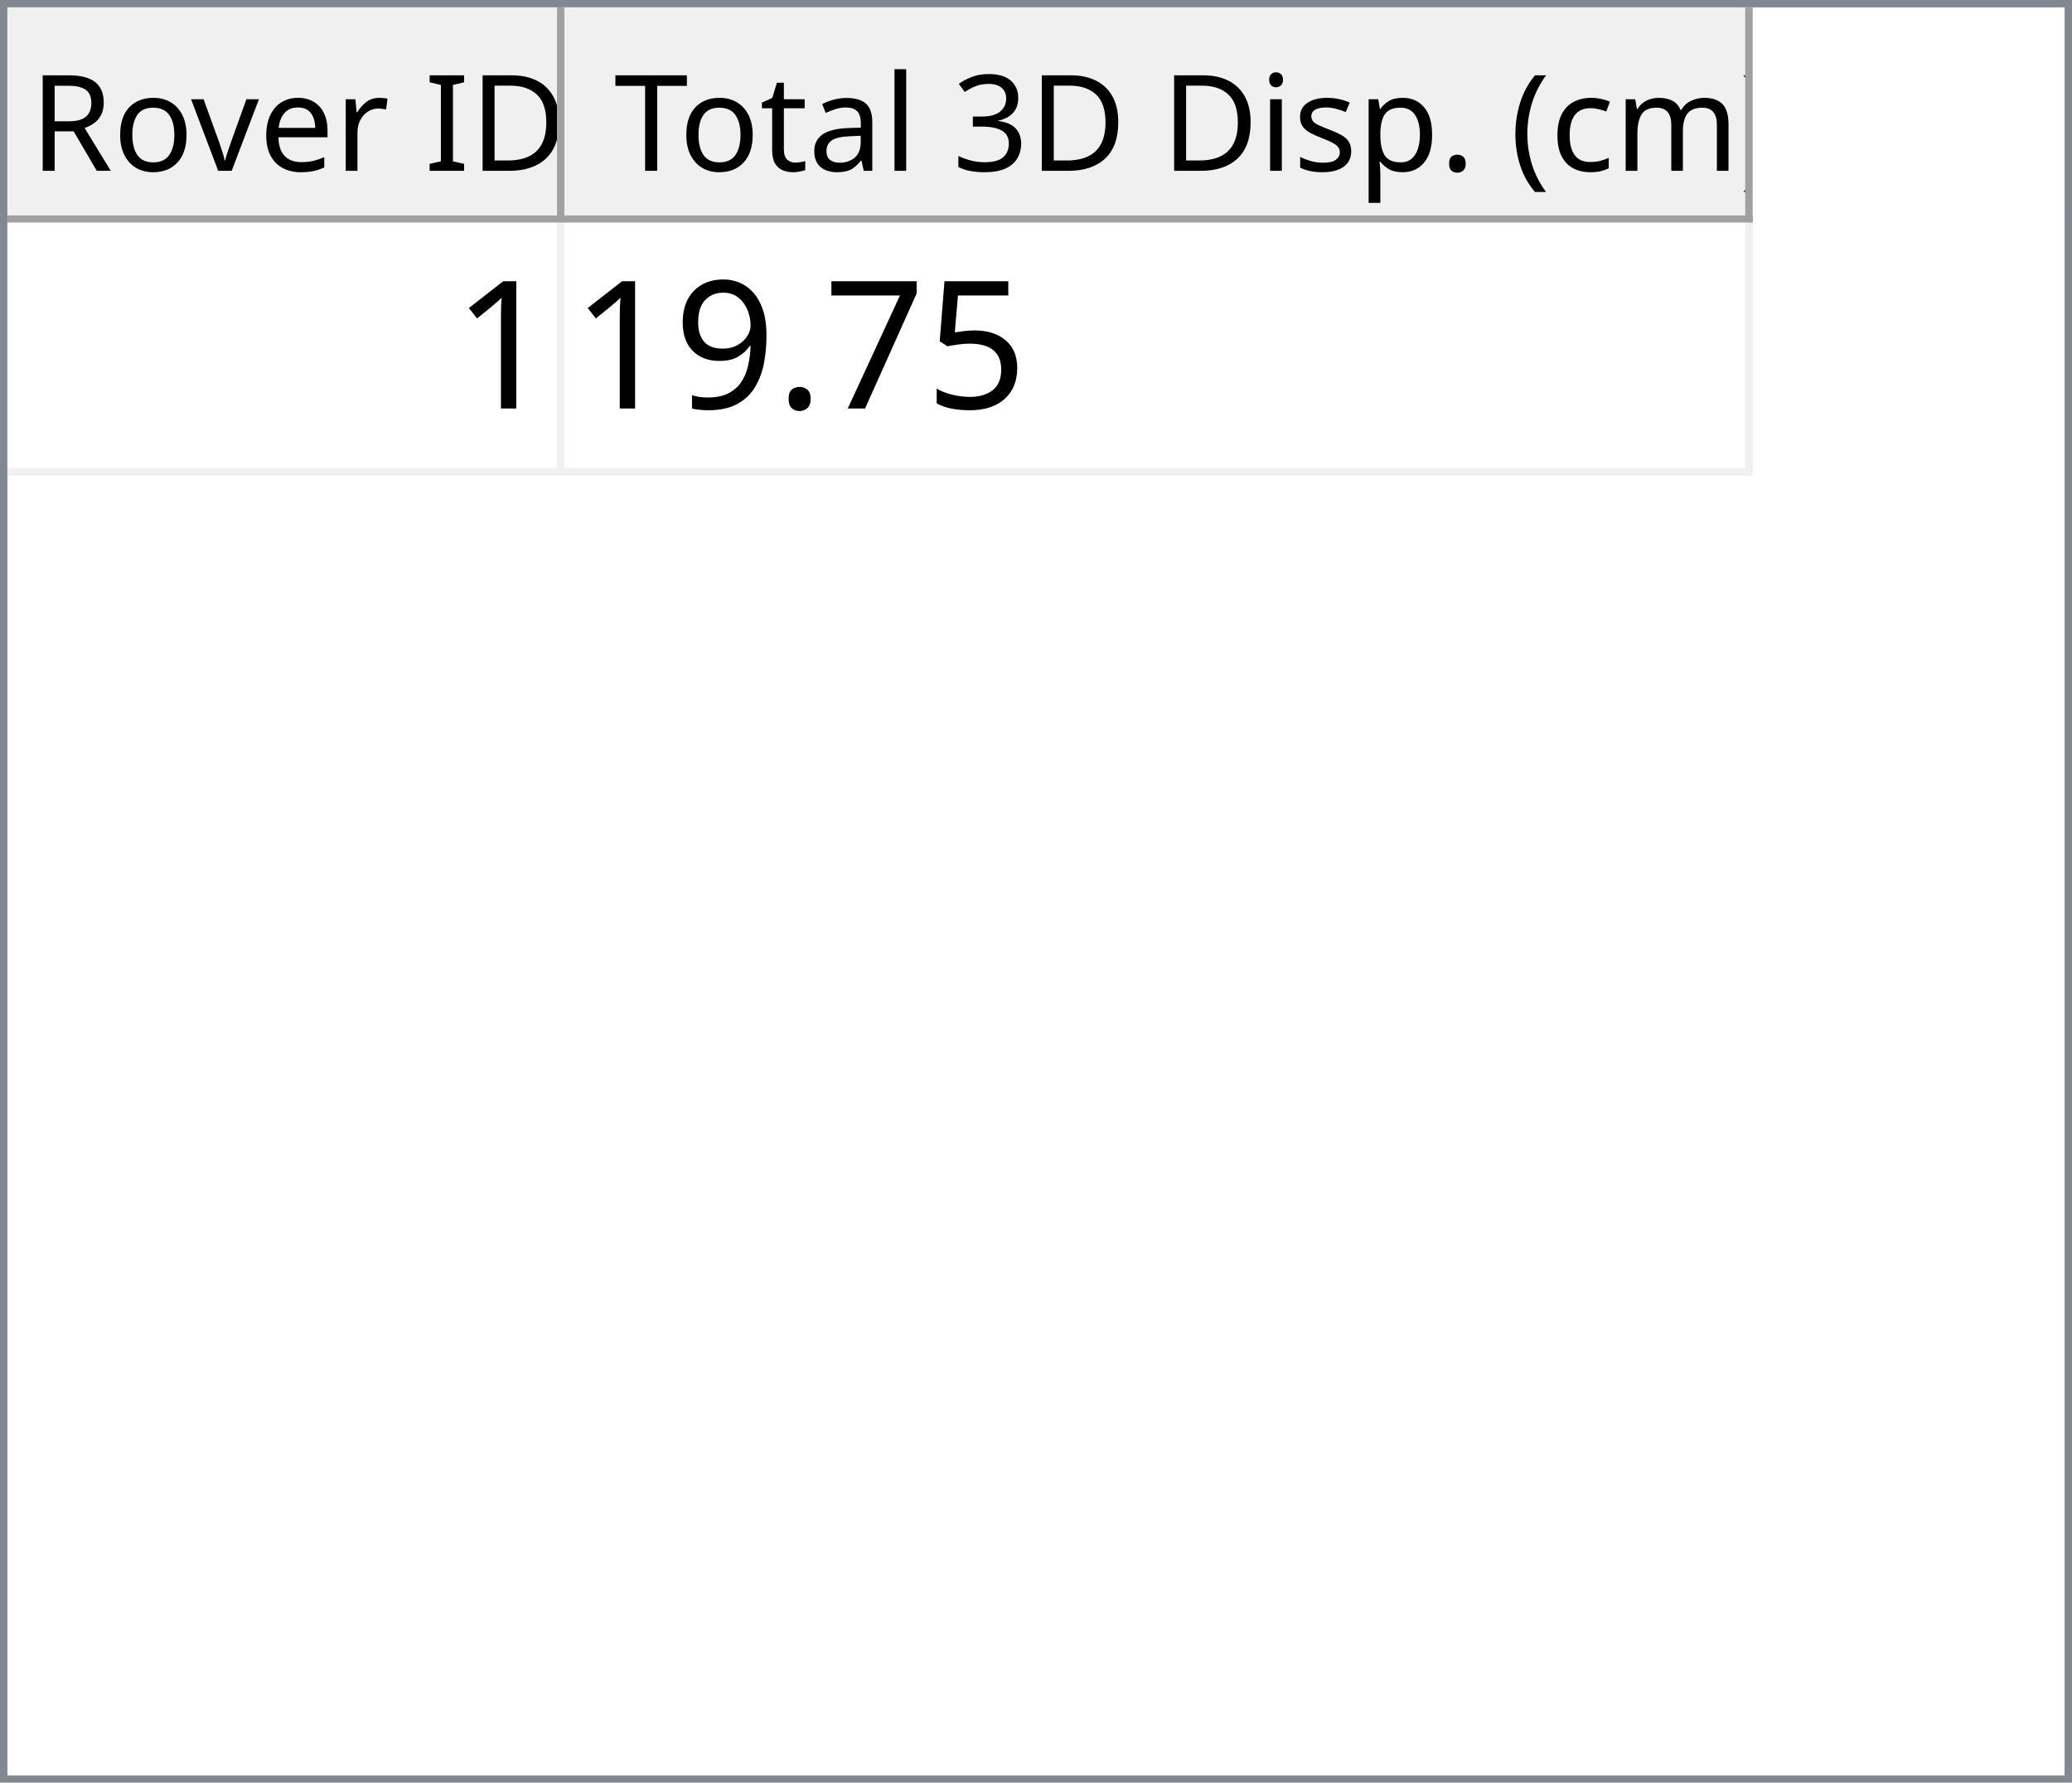
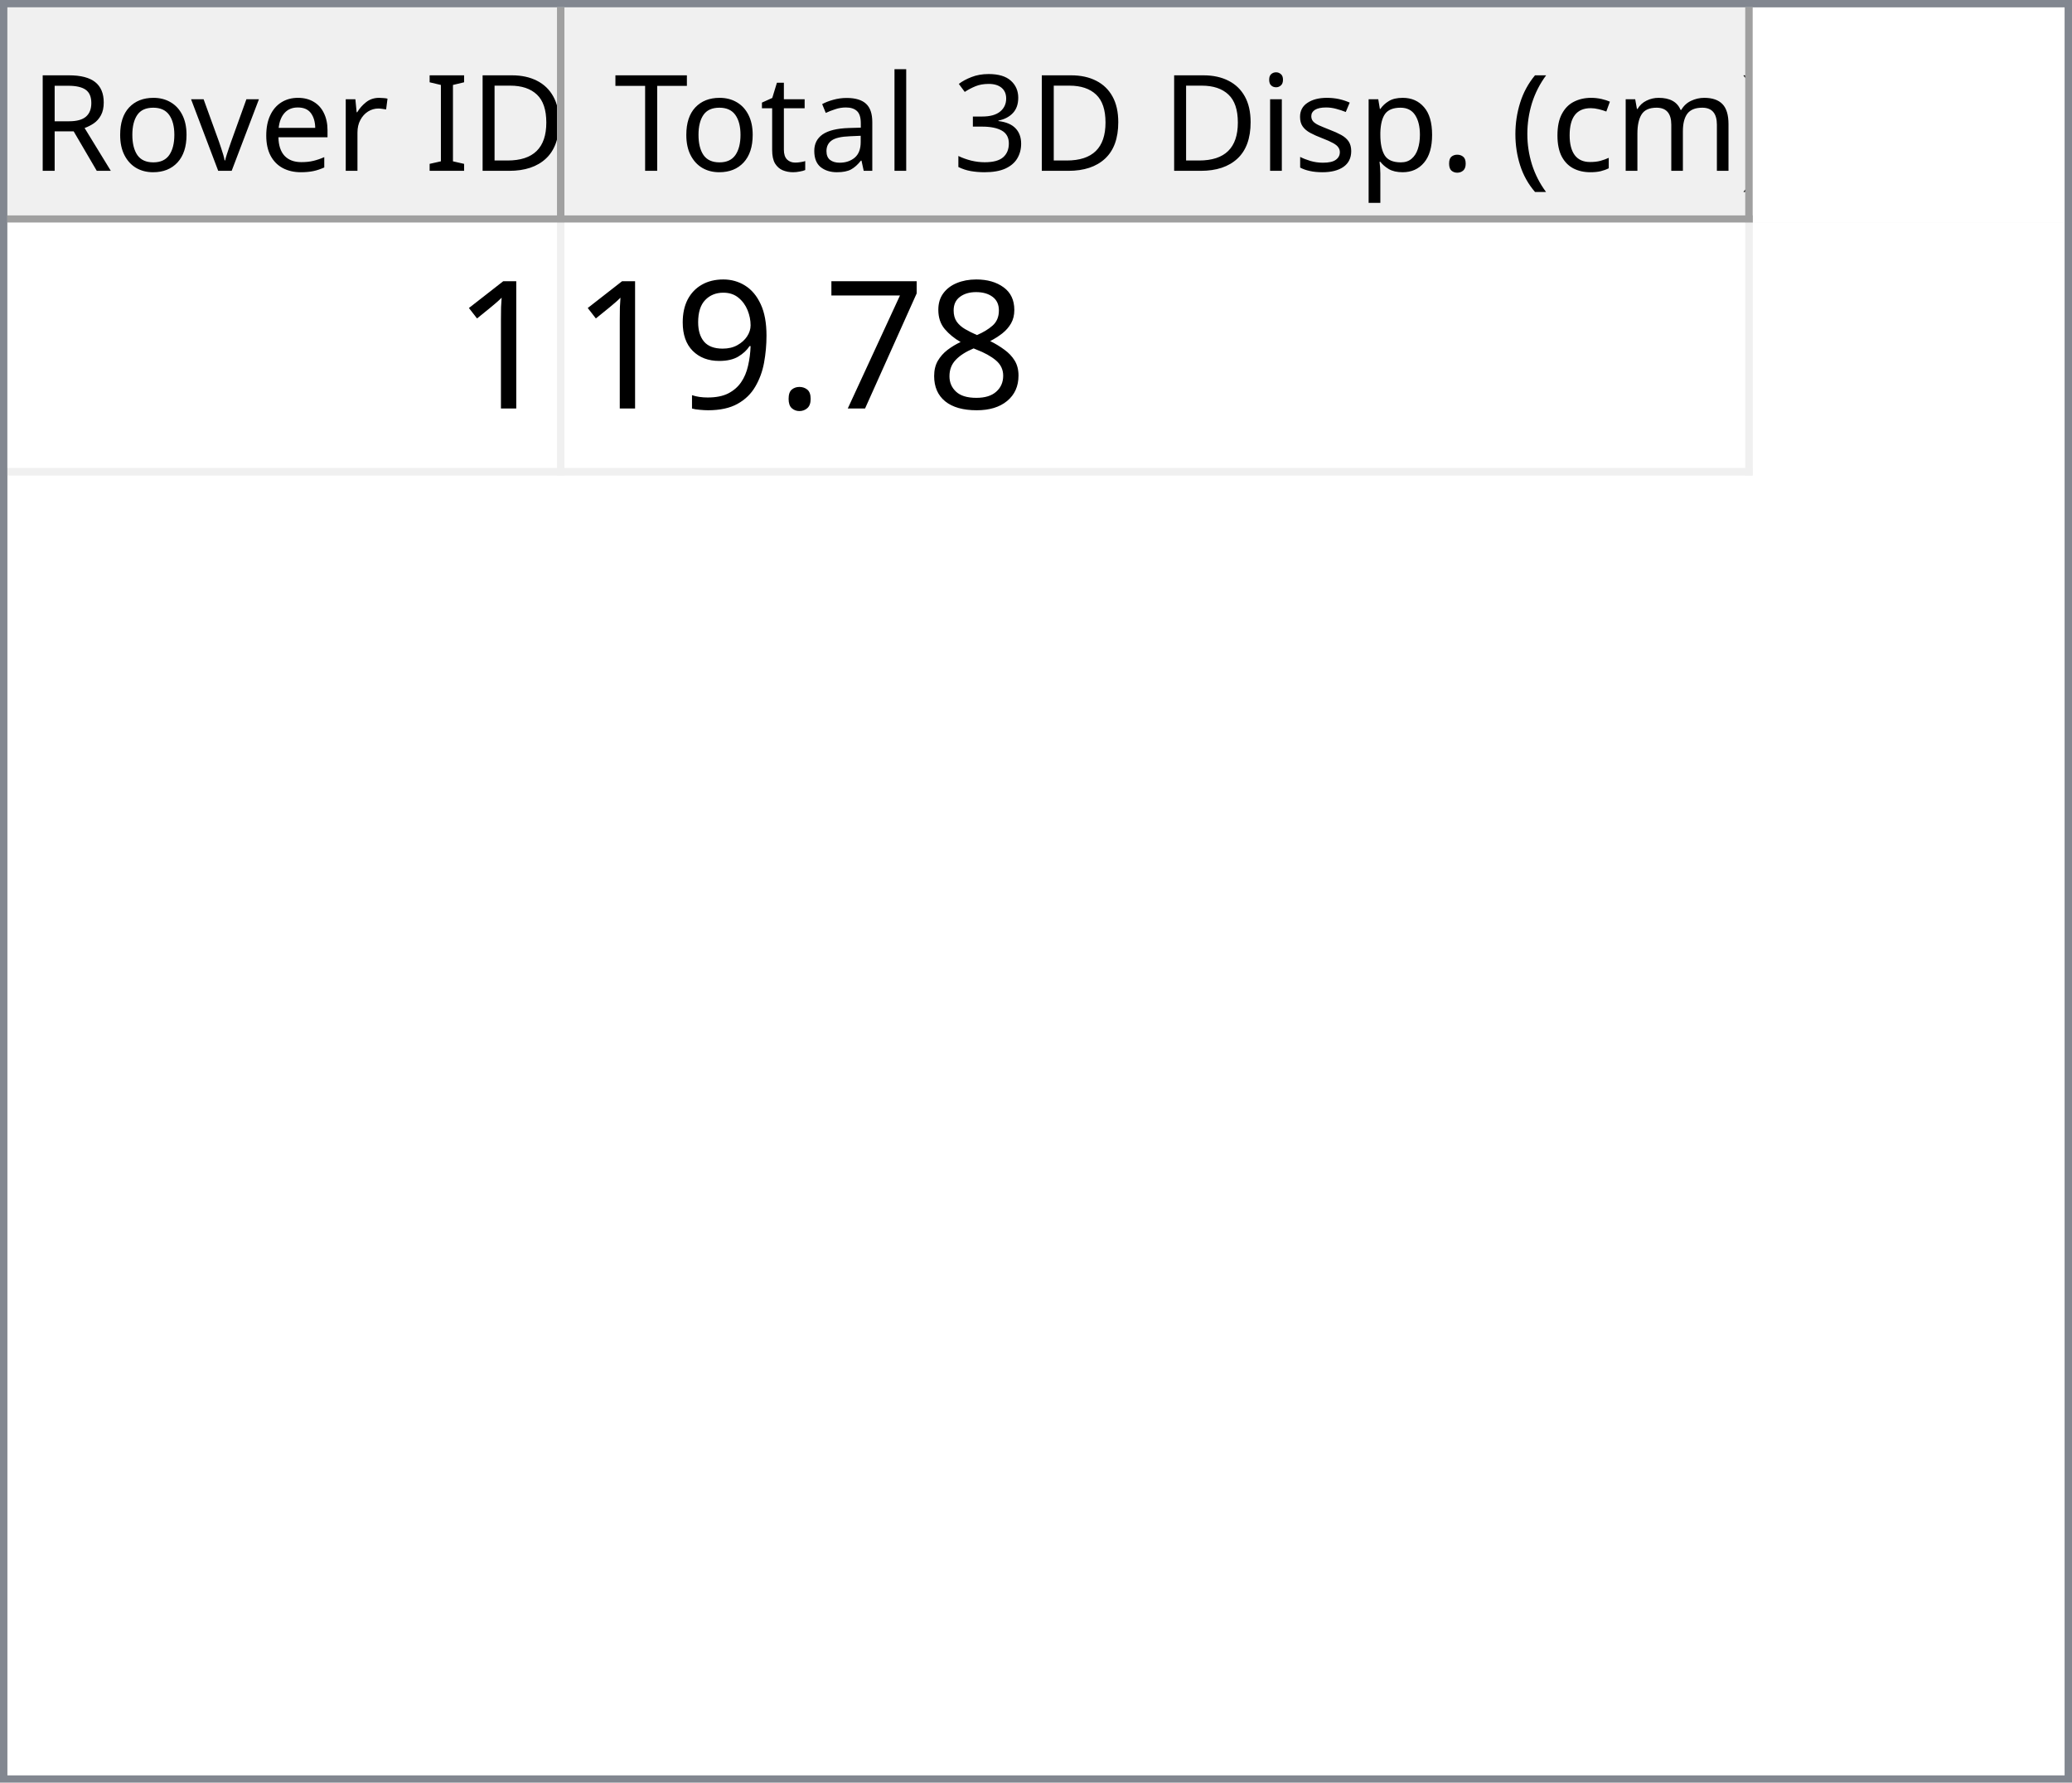
<svg xmlns="http://www.w3.org/2000/svg" style="fill-opacity:1; color-rendering:auto; color-interpolation:auto; text-rendering:auto; stroke:black; stroke-linecap:square; stroke-miterlimit:10; shape-rendering:auto; stroke-opacity:1; fill:black; stroke-dasharray:none; font-weight:normal; stroke-width:1; font-family:'Dialog'; font-style:normal; stroke-linejoin:miter; font-size:12px; stroke-dashoffset:0; image-rendering:auto;" width="279" height="240">
  <defs id="genericDefs" />
  <g>
    <defs id="defs1">
      <clipPath clipPathUnits="userSpaceOnUse" id="clipPath1">
        <path d="M0 0 L279 0 L279 240 L0 240 L0 0 Z" />
      </clipPath>
      <clipPath clipPathUnits="userSpaceOnUse" id="clipPath2">
        <path d="M0 0 L0 240 L279 240 L279 0 Z" />
      </clipPath>
      <clipPath clipPathUnits="userSpaceOnUse" id="clipPath3">
        <path d="M0 0 L0 29 L277 29 L277 0 Z" />
      </clipPath>
      <clipPath clipPathUnits="userSpaceOnUse" id="clipPath4">
        <path d="M0 0 L0 29 L75 29 L75 0 Z" />
      </clipPath>
      <clipPath clipPathUnits="userSpaceOnUse" id="clipPath5">
        <path d="M1 1 L1 28 L74 28 L74 1 Z" />
      </clipPath>
      <clipPath clipPathUnits="userSpaceOnUse" id="clipPath6">
        <path d="M0 0 L0 27 L73 27 L73 0 Z" />
      </clipPath>
      <clipPath clipPathUnits="userSpaceOnUse" id="clipPath7">
        <path d="M-0.5 -0.5 L-0.5 28.5 L74.5 28.5 L74.5 -0.5 Z" />
      </clipPath>
      <clipPath clipPathUnits="userSpaceOnUse" id="clipPath8">
        <path d="M0 0 L0 29 L160 29 L160 0 Z" />
      </clipPath>
      <clipPath clipPathUnits="userSpaceOnUse" id="clipPath9">
        <path d="M1 1 L1 28 L159 28 L159 1 Z" />
      </clipPath>
      <clipPath clipPathUnits="userSpaceOnUse" id="clipPath10">
        <path d="M0 0 L0 27 L158 27 L158 0 Z" />
      </clipPath>
      <clipPath clipPathUnits="userSpaceOnUse" id="clipPath11">
        <path d="M-0.5 -0.5 L-0.5 28.5 L159.5 28.5 L159.5 -0.5 Z" />
      </clipPath>
      <clipPath clipPathUnits="userSpaceOnUse" id="clipPath12">
        <path d="M0 0 L0 209 L277 209 L277 0 Z" />
      </clipPath>
      <clipPath clipPathUnits="userSpaceOnUse" id="clipPath13">
        <path d="M0 0 L0 34 L235 34 L235 0 Z" />
      </clipPath>
      <clipPath clipPathUnits="userSpaceOnUse" id="clipPath14">
        <path d="M-0.5 -0.5 L-0.5 33.5 L234.5 33.5 L234.5 -0.5 Z" />
      </clipPath>
      <clipPath clipPathUnits="userSpaceOnUse" id="clipPath15">
        <path d="M0 0 L0 33 L74 33 L74 0 Z" />
      </clipPath>
      <clipPath clipPathUnits="userSpaceOnUse" id="clipPath16">
        <path d="M0 0 L0 33 L159 33 L159 0 Z" />
      </clipPath>
      <font horiz-adv-x="64.551" id="font1">
        <font-face ascent="107.91" descent="25.098" units-per-em="100" style="font-style:normal; font-family:Segoe UI; font-weight:normal;" />
        <missing-glyph horiz-adv-x="64.551" d="M8.109 0 L8.109 68.266 L56.453 68.266 L56.453 0 L8.109 0 ZM15.328 7.234 L49.219 7.234 L49.219 61.031 L15.328 61.031 L15.328 7.234 Z" />
        <glyph unicode="D" horiz-adv-x="70.117" d="M9.188 0 L9.188 70.016 L28.516 70.016 Q65.531 70.016 65.531 35.891 Q65.531 19.672 55.25 9.836 Q44.969 0 27.734 0 L9.188 0 ZM17.391 62.594 L17.391 7.422 L27.828 7.422 Q41.609 7.422 49.273 14.797 Q56.938 22.172 56.938 35.688 Q56.938 62.594 28.328 62.594 L17.391 62.594 Z" />
        <glyph unicode="I" horiz-adv-x="26.611" d="M17.391 0 L9.188 0 L9.188 70.016 L17.391 70.016 L17.391 0 Z" />
        <glyph unicode=" " horiz-adv-x="27.393" d="" />
        <glyph unicode="r" horiz-adv-x="34.766" d="M34.188 41.891 Q32.078 43.5 28.125 43.5 Q23 43.5 19.555 38.672 Q16.109 33.844 16.109 25.484 L16.109 0 L8.109 0 L8.109 50 L16.109 50 L16.109 39.703 L16.312 39.703 Q18.016 44.969 21.531 47.922 Q25.047 50.875 29.391 50.875 Q32.516 50.875 34.188 50.203 L34.188 41.891 Z" />
        <glyph unicode="e" horiz-adv-x="52.295" d="M48.297 23 L12.984 23 Q13.188 14.656 17.484 10.109 Q21.781 5.562 29.297 5.562 Q37.75 5.562 44.828 11.141 L44.828 3.609 Q38.234 -1.172 27.391 -1.172 Q16.797 -1.172 10.742 5.641 Q4.688 12.453 4.688 24.812 Q4.688 36.469 11.305 43.82 Q17.922 51.172 27.734 51.172 Q37.547 51.172 42.922 44.828 Q48.297 38.484 48.297 27.203 L48.297 23 ZM40.094 29.781 Q40.047 36.719 36.75 40.578 Q33.453 44.438 27.594 44.438 Q21.922 44.438 17.969 40.383 Q14.016 36.328 13.094 29.781 L40.094 29.781 Z" />
        <glyph unicode="v" horiz-adv-x="47.9" d="M47.406 50 L27.484 0 L19.625 0 L0.688 50 L9.469 50 L22.172 13.672 Q23.578 9.672 23.922 6.688 L24.125 6.688 Q24.609 10.453 25.688 13.484 L38.969 50 L47.406 50 Z" />
        <glyph unicode="o" horiz-adv-x="58.594" d="M29 -1.172 Q17.922 -1.172 11.305 5.836 Q4.688 12.844 4.688 24.422 Q4.688 37.016 11.57 44.094 Q18.453 51.172 30.172 51.172 Q41.359 51.172 47.633 44.289 Q53.906 37.406 53.906 25.203 Q53.906 13.234 47.141 6.031 Q40.375 -1.172 29 -1.172 ZM29.594 44.438 Q21.875 44.438 17.383 39.188 Q12.891 33.938 12.891 24.703 Q12.891 15.828 17.43 10.695 Q21.969 5.562 29.594 5.562 Q37.359 5.562 41.531 10.594 Q45.703 15.625 45.703 24.906 Q45.703 34.281 41.531 39.359 Q37.359 44.438 29.594 44.438 Z" />
        <glyph unicode="R" horiz-adv-x="59.814" d="M59.375 0 L49.609 0 L37.891 19.625 Q36.281 22.359 34.766 24.289 Q33.25 26.219 31.664 27.438 Q30.078 28.656 28.25 29.219 Q26.422 29.781 24.125 29.781 L17.391 29.781 L17.391 0 L9.188 0 L9.188 70.016 L30.078 70.016 Q34.672 70.016 38.555 68.867 Q42.438 67.719 45.289 65.375 Q48.141 63.031 49.758 59.547 Q51.375 56.062 51.375 51.375 Q51.375 47.703 50.273 44.656 Q49.172 41.609 47.148 39.211 Q45.125 36.812 42.266 35.133 Q39.406 33.453 35.844 32.516 L35.844 32.328 Q37.594 31.547 38.891 30.547 Q40.188 29.547 41.359 28.18 Q42.531 26.812 43.68 25.078 Q44.828 23.344 46.234 21.047 L59.375 0 ZM17.391 62.594 L17.391 37.203 L28.516 37.203 Q31.594 37.203 34.203 38.133 Q36.812 39.062 38.719 40.797 Q40.625 42.531 41.703 45.047 Q42.781 47.562 42.781 50.688 Q42.781 56.297 39.141 59.445 Q35.5 62.594 28.609 62.594 L17.391 62.594 Z" />
        <glyph unicode=")" horiz-adv-x="30.176" d="M8.297 -15.922 L1.172 -15.922 Q16.406 2.344 16.406 26.812 Q16.406 51.469 1.078 70.016 L8.297 70.016 Q23.531 52.156 23.531 26.703 Q23.531 1.375 8.297 -15.922 Z" />
        <glyph unicode="m" horiz-adv-x="86.133" d="M79.109 0 L71.094 0 L71.094 28.719 Q71.094 37.016 68.531 40.727 Q65.969 44.438 59.906 44.438 Q54.781 44.438 51.195 39.75 Q47.609 35.062 47.609 28.516 L47.609 0 L39.594 0 L39.594 29.688 Q39.594 44.438 28.219 44.438 Q22.953 44.438 19.531 40.016 Q16.109 35.594 16.109 28.516 L16.109 0 L8.109 0 L8.109 50 L16.109 50 L16.109 42.094 L16.312 42.094 Q21.625 51.172 31.844 51.172 Q36.969 51.172 40.773 48.312 Q44.578 45.453 46 40.828 Q51.562 51.172 62.594 51.172 Q79.109 51.172 79.109 30.812 L79.109 0 Z" />
        <glyph unicode="c" horiz-adv-x="46.191" d="M42.188 2.297 Q36.422 -1.172 28.516 -1.172 Q17.828 -1.172 11.258 5.789 Q4.688 12.75 4.688 23.828 Q4.688 36.188 11.766 43.68 Q18.844 51.172 30.672 51.172 Q37.25 51.172 42.281 48.734 L42.281 40.531 Q36.719 44.438 30.375 44.438 Q22.703 44.438 17.797 38.945 Q12.891 33.453 12.891 24.516 Q12.891 15.719 17.508 10.641 Q22.125 5.562 29.891 5.562 Q36.422 5.562 42.188 9.906 L42.188 2.297 Z" />
        <glyph unicode="(" horiz-adv-x="30.176" d="M29.109 -15.922 L21.969 -15.922 Q6.844 1.375 6.844 26.703 Q6.844 52.156 21.969 70.016 L29.203 70.016 Q13.875 51.469 13.875 26.812 Q13.875 2.344 29.109 -15.922 Z" />
        <glyph unicode="." horiz-adv-x="21.68" d="M10.891 -1.078 Q8.641 -1.078 7.055 0.539 Q5.469 2.156 5.469 4.391 Q5.469 6.641 7.055 8.273 Q8.641 9.906 10.891 9.906 Q13.188 9.906 14.797 8.273 Q16.406 6.641 16.406 4.391 Q16.406 2.156 14.797 0.539 Q13.188 -1.078 10.891 -1.078 Z" />
        <glyph unicode="p" horiz-adv-x="58.789" d="M16.312 7.234 L16.109 7.234 L16.109 -23 L8.109 -23 L8.109 50 L16.109 50 L16.109 41.219 L16.312 41.219 Q22.219 51.172 33.594 51.172 Q43.266 51.172 48.688 44.461 Q54.109 37.75 54.109 26.469 Q54.109 13.922 48 6.375 Q41.891 -1.172 31.297 -1.172 Q21.578 -1.172 16.312 7.234 ZM16.109 27.391 L16.109 20.406 Q16.109 14.203 20.141 9.883 Q24.172 5.562 30.375 5.562 Q37.641 5.562 41.773 11.133 Q45.906 16.703 45.906 26.609 Q45.906 34.969 42.047 39.703 Q38.188 44.438 31.594 44.438 Q24.609 44.438 20.359 39.578 Q16.109 34.719 16.109 27.391 Z" />
        <glyph unicode="s" horiz-adv-x="42.432" d="M5.078 1.812 L5.078 10.406 Q11.625 5.562 19.484 5.562 Q30.031 5.562 30.031 12.594 Q30.031 14.594 29.125 15.992 Q28.219 17.391 26.68 18.461 Q25.141 19.531 23.07 20.383 Q21 21.234 18.609 22.172 Q15.281 23.484 12.766 24.828 Q10.25 26.172 8.57 27.859 Q6.891 29.547 6.031 31.695 Q5.172 33.844 5.172 36.719 Q5.172 40.234 6.789 42.945 Q8.406 45.656 11.086 47.484 Q13.766 49.312 17.211 50.242 Q20.656 51.172 24.312 51.172 Q30.812 51.172 35.938 48.922 L35.938 40.828 Q30.422 44.438 23.25 44.438 Q21 44.438 19.195 43.922 Q17.391 43.406 16.094 42.477 Q14.797 41.547 14.086 40.258 Q13.375 38.969 13.375 37.406 Q13.375 35.453 14.086 34.133 Q14.797 32.812 16.164 31.789 Q17.531 30.766 19.484 29.938 Q21.438 29.109 23.922 28.125 Q27.25 26.859 29.883 25.516 Q32.516 24.172 34.375 22.484 Q36.234 20.797 37.234 18.602 Q38.234 16.406 38.234 13.375 Q38.234 9.672 36.602 6.938 Q34.969 4.203 32.234 2.398 Q29.5 0.594 25.93 -0.289 Q22.359 -1.172 18.453 -1.172 Q10.75 -1.172 5.078 1.812 Z" />
        <glyph unicode="i" horiz-adv-x="24.219" d="M12.203 62.703 Q10.062 62.703 8.547 64.164 Q7.031 65.625 7.031 67.875 Q7.031 70.125 8.547 71.609 Q10.062 73.094 12.203 73.094 Q14.406 73.094 15.945 71.609 Q17.484 70.125 17.484 67.875 Q17.484 65.719 15.945 64.211 Q14.406 62.703 12.203 62.703 ZM16.109 0 L8.109 0 L8.109 50 L16.109 50 L16.109 0 Z" />
        <glyph unicode="3" horiz-adv-x="53.906" d="M46.531 19.828 Q46.531 15.094 44.75 11.211 Q42.969 7.328 39.719 4.57 Q36.469 1.812 31.93 0.297 Q27.391 -1.219 21.922 -1.219 Q11.922 -1.219 6 2.594 L6 11.188 Q13.094 5.609 22.219 5.609 Q25.875 5.609 28.828 6.539 Q31.781 7.469 33.906 9.227 Q36.031 10.984 37.18 13.477 Q38.328 15.969 38.328 19.094 Q38.328 32.812 18.797 32.812 L12.984 32.812 L12.984 39.594 L18.5 39.594 Q35.797 39.594 35.797 52.484 Q35.797 64.406 22.609 64.406 Q15.188 64.406 8.688 59.422 L8.688 67.188 Q15.375 71.188 24.609 71.188 Q29 71.188 32.57 69.969 Q36.141 68.75 38.68 66.555 Q41.219 64.359 42.609 61.281 Q44 58.203 44 54.5 Q44 40.672 30.031 36.719 L30.031 36.531 Q33.594 36.141 36.625 34.797 Q39.656 33.453 41.852 31.305 Q44.047 29.156 45.289 26.25 Q46.531 23.344 46.531 19.828 Z" />
        <glyph unicode="l" horiz-adv-x="24.219" d="M16.109 0 L8.109 0 L8.109 74.031 L16.109 74.031 L16.109 0 Z" />
        <glyph unicode="a" horiz-adv-x="50.879" d="M43.891 0 L35.891 0 L35.891 7.812 L35.688 7.812 Q30.469 -1.172 20.312 -1.172 Q12.844 -1.172 8.617 2.781 Q4.391 6.734 4.391 13.281 Q4.391 27.297 20.906 29.594 L35.891 31.688 Q35.891 44.438 25.594 44.438 Q16.547 44.438 9.281 38.281 L9.281 46.484 Q16.656 51.172 26.266 51.172 Q43.891 51.172 43.891 32.516 L43.891 0 ZM35.891 25.297 L23.828 23.641 Q18.266 22.859 15.43 20.875 Q12.594 18.891 12.594 13.875 Q12.594 10.203 15.211 7.883 Q17.828 5.562 22.172 5.562 Q28.125 5.562 32.008 9.742 Q35.891 13.922 35.891 20.312 L35.891 25.297 Z" />
        <glyph unicode="t" horiz-adv-x="33.887" d="M31.297 0.484 Q28.469 -1.078 23.828 -1.078 Q10.688 -1.078 10.688 13.578 L10.688 43.172 L2.094 43.172 L2.094 50 L10.688 50 L10.688 62.203 L18.703 64.797 L18.703 50 L31.297 50 L31.297 43.172 L18.703 43.172 L18.703 14.984 Q18.703 9.969 20.414 7.82 Q22.125 5.672 26.078 5.672 Q29.109 5.672 31.297 7.328 L31.297 0.484 Z" />
        <glyph unicode="T" horiz-adv-x="52.393" d="M50.594 62.594 L30.375 62.594 L30.375 0 L22.172 0 L22.172 62.594 L2 62.594 L2 70.016 L50.594 70.016 L50.594 62.594 Z" />
      </font>
      <font horiz-adv-x="75.0" id="font2">
        <font-face ascent="100.537" descent="21.973" units-per-em="100" style="font-style:normal; font-family:sans-serif; font-weight:normal;" />
        <missing-glyph horiz-adv-x="75.0" d="M12.5 0 L12.5 62.5 L62.5 62.5 L62.5 0 L12.5 0 ZM14.062 1.562 L60.938 1.562 L60.938 60.938 L14.062 60.938 L14.062 1.562 Z" />
        <glyph unicode="1" horiz-adv-x="55.615" d="M37.25 0 L28.469 0 L28.469 56 Q25.297 52.984 20.141 49.953 Q14.984 46.922 10.891 45.406 L10.891 53.906 Q18.266 57.375 23.781 62.305 Q29.297 67.234 31.594 71.875 L37.25 71.875 L37.25 0 Z" />
-         <glyph unicode="5" horiz-adv-x="55.615" d="M4.156 18.75 L13.375 19.531 Q14.406 12.797 18.141 9.398 Q21.875 6 27.156 6 Q33.5 6 37.891 10.789 Q42.281 15.578 42.281 23.484 Q42.281 31 38.062 35.352 Q33.844 39.703 27 39.703 Q22.75 39.703 19.336 37.773 Q15.922 35.844 13.969 32.766 L5.719 33.844 L12.641 70.609 L48.25 70.609 L48.25 62.203 L19.672 62.203 L15.828 42.969 Q22.266 47.469 29.344 47.469 Q38.719 47.469 45.164 40.969 Q51.609 34.469 51.609 24.266 Q51.609 14.547 45.953 7.469 Q39.062 -1.219 27.156 -1.219 Q17.391 -1.219 11.211 4.25 Q5.031 9.719 4.156 18.75 Z" />
+         <glyph unicode="8" horiz-adv-x="55.615" d="M17.672 38.812 Q12.203 40.828 9.57 44.539 Q6.938 48.25 6.938 53.422 Q6.938 61.234 12.555 66.555 Q18.172 71.875 27.484 71.875 Q36.859 71.875 42.578 66.43 Q48.297 60.984 48.297 53.172 Q48.297 48.188 45.68 44.508 Q43.062 40.828 37.75 38.812 Q44.344 36.672 47.781 31.883 Q51.219 27.094 51.219 20.453 Q51.219 11.281 44.727 5.031 Q38.234 -1.219 27.641 -1.219 Q17.047 -1.219 10.547 5.055 Q4.047 11.328 4.047 20.703 Q4.047 27.688 7.594 32.398 Q11.141 37.109 17.672 38.812 ZM15.922 53.719 Q15.922 48.641 19.195 45.414 Q22.469 42.188 27.688 42.188 Q32.766 42.188 36.016 45.383 Q39.266 48.578 39.266 53.219 Q39.266 58.062 35.914 61.359 Q32.562 64.656 27.594 64.656 Q22.562 64.656 19.242 61.43 Q15.922 58.203 15.922 53.719 ZM13.094 20.656 Q13.094 16.891 14.875 13.375 Q16.656 9.859 20.172 7.93 Q23.688 6 27.734 6 Q34.031 6 38.133 10.055 Q42.234 14.109 42.234 20.359 Q42.234 26.703 38.016 30.859 Q33.797 35.016 27.438 35.016 Q21.234 35.016 17.164 30.914 Q13.094 26.812 13.094 20.656 Z" />
        <glyph unicode="7" horiz-adv-x="55.615" d="M4.734 62.203 L4.734 70.656 L51.078 70.656 L51.078 63.812 Q44.234 56.547 37.523 44.484 Q30.812 32.422 27.156 19.672 Q24.516 10.688 23.781 0 L14.75 0 Q14.891 8.453 18.062 20.414 Q21.234 32.375 27.172 43.484 Q33.109 54.594 39.797 62.203 L4.734 62.203 Z" />
        <glyph unicode="." horiz-adv-x="27.783" d="M9.078 0 L9.078 10.016 L19.094 10.016 L19.094 0 L9.078 0 Z" />
        <glyph unicode="9" horiz-adv-x="55.615" d="M5.469 16.547 L13.922 17.328 Q14.984 11.375 18.016 8.688 Q21.047 6 25.781 6 Q29.828 6 32.883 7.859 Q35.938 9.719 37.891 12.82 Q39.844 15.922 41.164 21.195 Q42.484 26.469 42.484 31.938 Q42.484 32.516 42.438 33.688 Q39.797 29.5 35.234 26.883 Q30.672 24.266 25.344 24.266 Q16.453 24.266 10.305 30.711 Q4.156 37.156 4.156 47.703 Q4.156 58.594 10.578 65.234 Q17 71.875 26.656 71.875 Q33.641 71.875 39.43 68.117 Q45.219 64.359 48.219 57.398 Q51.219 50.438 51.219 37.25 Q51.219 23.531 48.242 15.406 Q45.266 7.281 39.383 3.031 Q33.5 -1.219 25.594 -1.219 Q17.188 -1.219 11.867 3.445 Q6.547 8.109 5.469 16.547 ZM41.453 48.141 Q41.453 55.719 37.43 60.156 Q33.406 64.594 27.734 64.594 Q21.875 64.594 17.531 59.812 Q13.188 55.031 13.188 47.406 Q13.188 40.578 17.312 36.305 Q21.438 32.031 27.484 32.031 Q33.594 32.031 37.523 36.305 Q41.453 40.578 41.453 48.141 Z" />
      </font>
    </defs>
    <g style="fill:white; stroke:white;">
      <rect x="0" y="0" width="279" style="clip-path:url(#clipPath1); stroke:none;" height="240" />
    </g>
    <g style="fill:white; text-rendering:optimizeSpeed; color-rendering:optimizeSpeed; image-rendering:optimizeSpeed; shape-rendering:crispEdges; stroke:white; color-interpolation:sRGB;">
      <rect x="0" width="279" height="240" y="0" style="stroke:none;" />
      <path style="stroke:none;" d="M0 240 L279 240 L279 0 L0 0 Z" />
    </g>
    <g style="fill:rgb(240,240,240); font-size:18px; font-family:'Segoe UI'; stroke:rgb(240,240,240);">
      <rect x="0" y="0" width="279" style="clip-path:url(#clipPath2); stroke:none;" height="240" />
    </g>
    <g style="fill:rgb(130,135,144); font-size:18px; font-family:'Segoe UI'; stroke:rgb(130,135,144);">
      <path d="M0 0 L279 0 L279 240 L0 240 L0 0 ZM1 1 L278 1 L278 239 L1 239 L1 1 Z" style="fill-rule:evenodd; clip-path:url(#clipPath2); stroke:none;" />
    </g>
    <g style="fill:white; font-size:18px; font-family:'Segoe UI'; stroke:white;" transform="translate(1,1)">
      <rect x="0" y="0" width="277" style="clip-path:url(#clipPath3); stroke:none;" height="29" />
    </g>
    <g style="fill:rgb(240,240,240); font-size:18px; font-family:'Segoe UI'; stroke:rgb(240,240,240);" transform="translate(1,1)">
      <rect x="0" y="0" width="75" style="clip-path:url(#clipPath4); stroke:none;" height="29" />
    </g>
    <g style="font-family:'Segoe UI'; font-size:18px;" transform="translate(2,2)">
      <text x="2" xml:space="preserve" y="21" style="clip-path:url(#clipPath6); stroke:none;">Rover ID</text>
    </g>
    <g transform="translate(1.5,1.5)" style="fill:rgb(160,160,160); font-size:18px; font-family:'Segoe UI'; stroke:rgb(160,160,160); stroke-linejoin:bevel;">
      <line x1="74" x2="74" y1="0" style="fill:none; clip-path:url(#clipPath7);" y2="28" />
    </g>
    <g transform="matrix(1,0,0,1,1,1) translate(0.5,0.5)" style="fill:rgb(160,160,160); font-size:18px; font-family:'Segoe UI'; stroke:rgb(160,160,160); stroke-linejoin:bevel;">
      <line x1="0" x2="74" y1="28" style="fill:none; clip-path:url(#clipPath7);" y2="28" />
    </g>
    <g style="fill:rgb(240,240,240); font-size:18px; font-family:'Segoe UI'; stroke:rgb(240,240,240);" transform="translate(76,1)">
      <rect x="0" y="0" width="160" style="clip-path:url(#clipPath8); stroke:none;" height="29" />
    </g>
    <g style="font-family:'Segoe UI'; font-size:18px;" transform="translate(77,2)">
      <text x="1" xml:space="preserve" y="21" style="clip-path:url(#clipPath10); stroke:none;"> Total 3D Disp. (cm)</text>
    </g>
    <g transform="translate(76.5,1.5)" style="fill:rgb(160,160,160); font-size:18px; font-family:'Segoe UI'; stroke:rgb(160,160,160); stroke-linejoin:bevel;">
      <line x1="159" x2="159" y1="0" style="fill:none; clip-path:url(#clipPath11);" y2="28" />
    </g>
    <g transform="matrix(1,0,0,1,76,1) translate(0.5,0.5)" style="fill:rgb(160,160,160); font-size:18px; font-family:'Segoe UI'; stroke:rgb(160,160,160); stroke-linejoin:bevel;">
      <line x1="0" x2="159" y1="28" style="fill:none; clip-path:url(#clipPath11);" y2="28" />
    </g>
    <g style="fill:white; font-size:18px; font-family:'Segoe UI'; stroke:white;" transform="translate(1,30)">
      <rect x="0" y="0" width="277" style="clip-path:url(#clipPath12); stroke:none;" height="209" />
    </g>
    <g style="fill:rgb(240,240,240); font-size:24px; font-family:sans-serif; stroke:rgb(240,240,240);" transform="translate(1,30)">
      <rect x="0" y="0" width="235" style="clip-path:url(#clipPath13); stroke:none;" height="34" />
      <line transform="translate(0.5,0.5)" x1="0" x2="234" y1="33" style="clip-path:url(#clipPath14); fill:none; stroke-linejoin:bevel;" y2="33" />
    </g>
    <g transform="matrix(1,0,0,1,1,30) translate(0.5,0.5)" style="fill:rgb(240,240,240); font-size:24px; font-family:sans-serif; stroke:rgb(240,240,240); stroke-linejoin:bevel;">
      <line x1="74" x2="74" y1="0" style="fill:none; clip-path:url(#clipPath14);" y2="33" />
    </g>
    <g transform="matrix(1,0,0,1,1,30) translate(0.5,0.5)" style="fill:rgb(240,240,240); font-size:24px; font-family:sans-serif; stroke:rgb(240,240,240); stroke-linejoin:bevel;">
      <line x1="234" x2="234" y1="0" style="fill:none; clip-path:url(#clipPath14);" y2="33" />
    </g>
    <g style="fill:white; font-size:24px; font-family:sans-serif; stroke:white;" transform="matrix(1,0,0,1,1,30)">
      <rect x="0" y="0" width="74" style="clip-path:url(#clipPath15); stroke:none;" height="33" />
      <text x="60" y="25" style="fill:black; clip-path:url(#clipPath15); stroke:none;" xml:space="preserve">1</text>
    </g>
    <g style="fill:white; font-size:24px; font-family:sans-serif; stroke:white;" transform="matrix(1,0,0,1,1,30) translate(75,0)">
      <rect x="0" y="0" width="159" style="clip-path:url(#clipPath16); stroke:none;" height="33" />
-       <text x="1" y="25" style="fill:black; clip-path:url(#clipPath16); stroke:none;" xml:space="preserve">19.75</text>
+       <text x="1" y="25" style="fill:black; clip-path:url(#clipPath16); stroke:none;" xml:space="preserve">19.78</text>
    </g>
  </g>
</svg>
